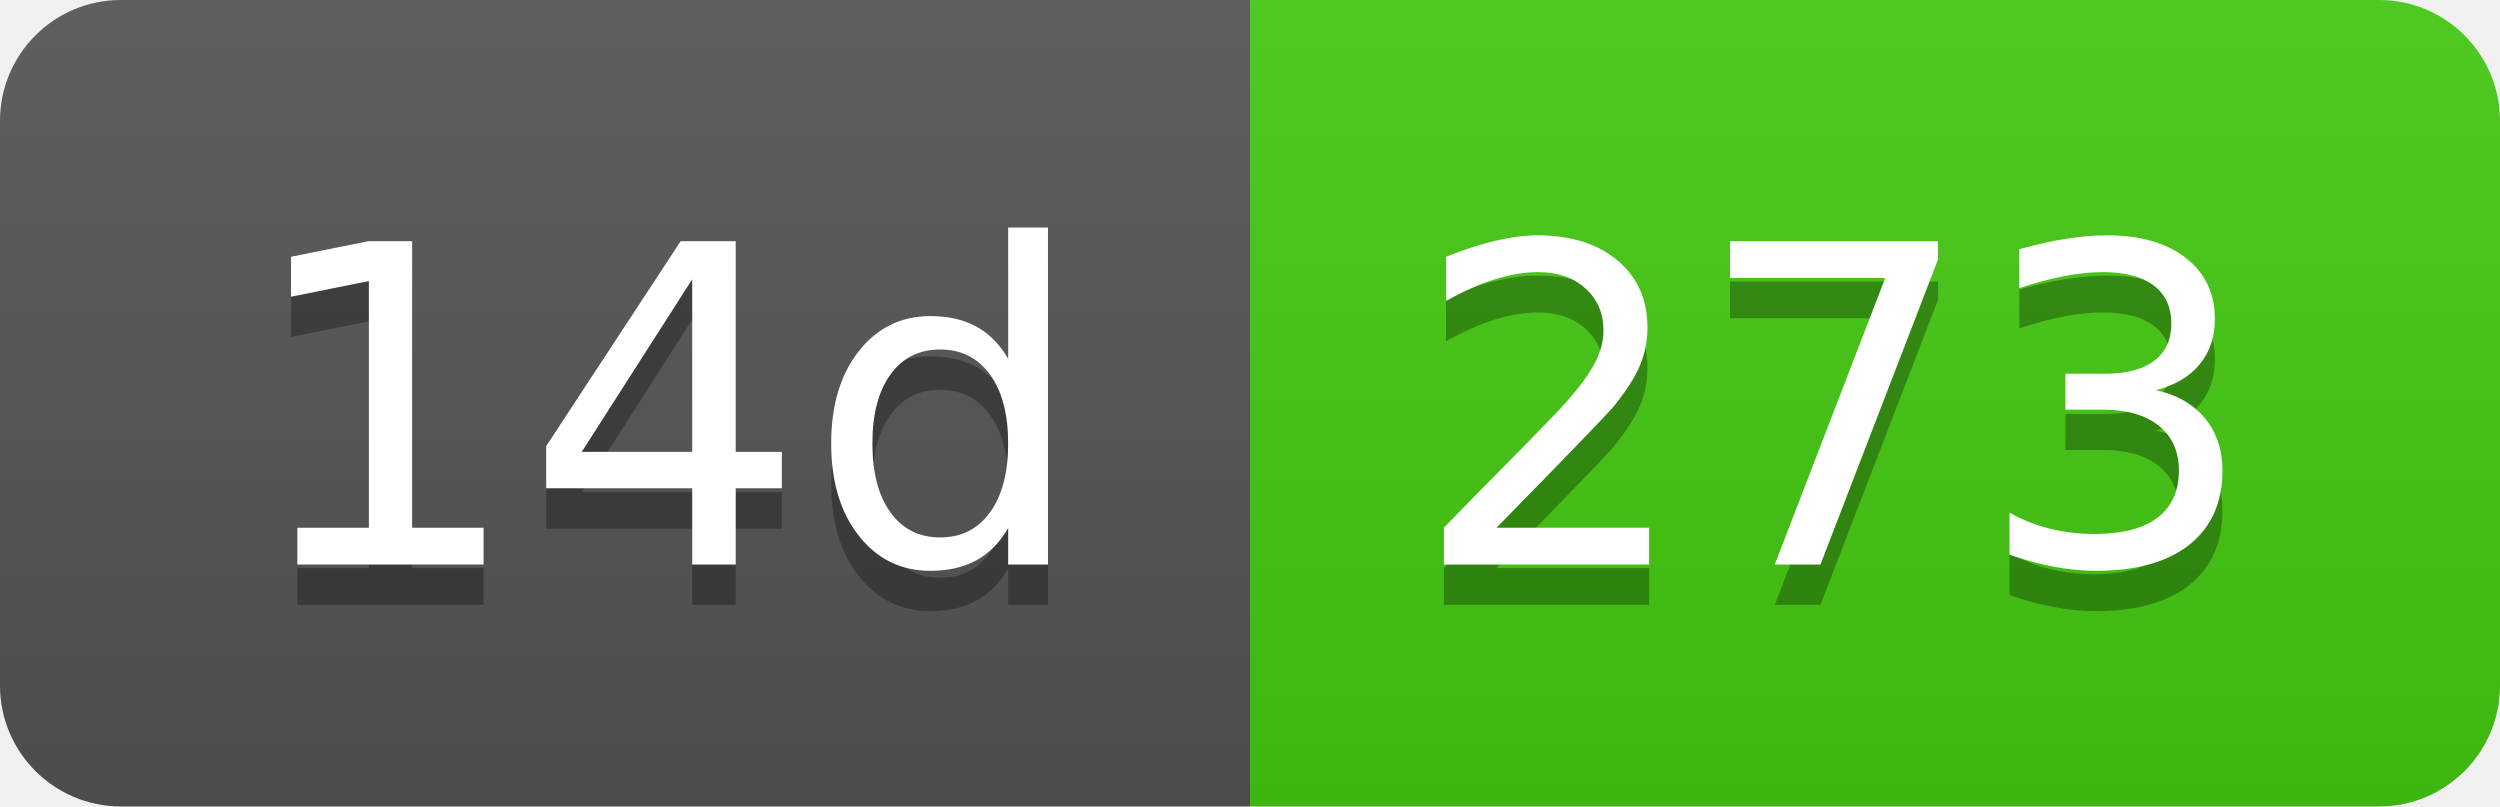
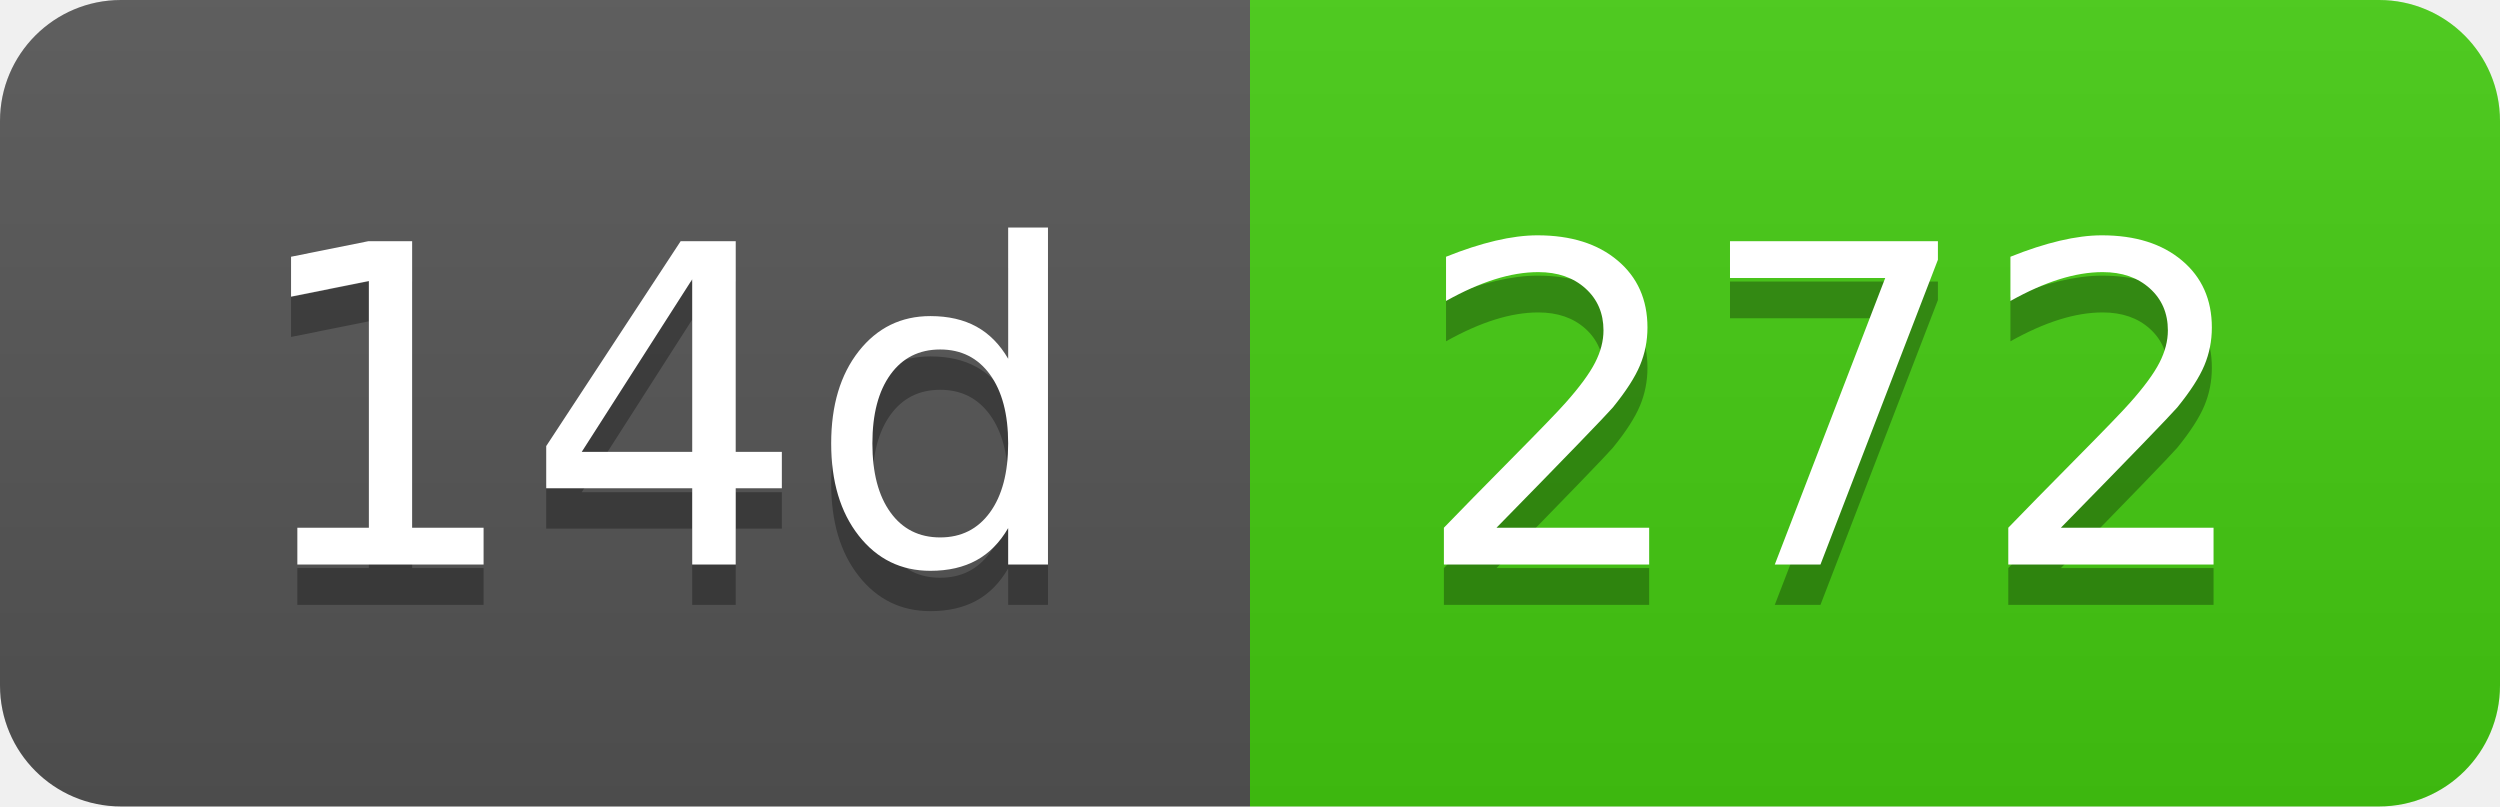
- <svg xmlns="http://www.w3.org/2000/svg" width="62" height="20" role="img" aria-label="14d: 273">
+ <svg xmlns="http://www.w3.org/2000/svg" width="62" height="20" role="img" aria-label="14d: 272">
  <linearGradient id="s" x2="0" y2="100%">
    <stop offset="0" stop-color="#bbb" stop-opacity=".1" />
    <stop offset="1" stop-opacity=".1" />
  </linearGradient>
  <clipPath id="r">
    <rect width="62" height="20" rx="3" fill="#fff" />
  </clipPath>
  <g clip-path="url(#r)">
    <rect width="31" height="20" fill="#555" />
    <rect x="31" width="31" height="20" fill="#4c1" />
    <rect width="62" height="20" fill="url(#s)" />
  </g>
  <g fill="#fff" text-anchor="middle" font-family="Verdana,Geneva,DejaVu Sans,sans-serif" text-rendering="geometricPrecision" font-size="110">
    <text aria-hidden="true" x="165" y="150" fill="#010101" fill-opacity=".3" transform="scale(.1)" textLength="210">14d</text>
    <text x="165" y="140" transform="scale(.1)" fill="#fff" textLength="210">14d</text>
-     <text aria-hidden="true" x="455" y="150" fill="#010101" fill-opacity=".3" transform="scale(.1)" textLength="210">273</text>
-     <text x="455" y="140" transform="scale(.1)" fill="#fff" textLength="210">273</text>
+     <text aria-hidden="true" x="455" y="150" fill="#010101" fill-opacity=".3" transform="scale(.1)" textLength="210">272</text>
+     <text x="455" y="140" transform="scale(.1)" fill="#fff" textLength="210">272</text>
  </g>
</svg>
